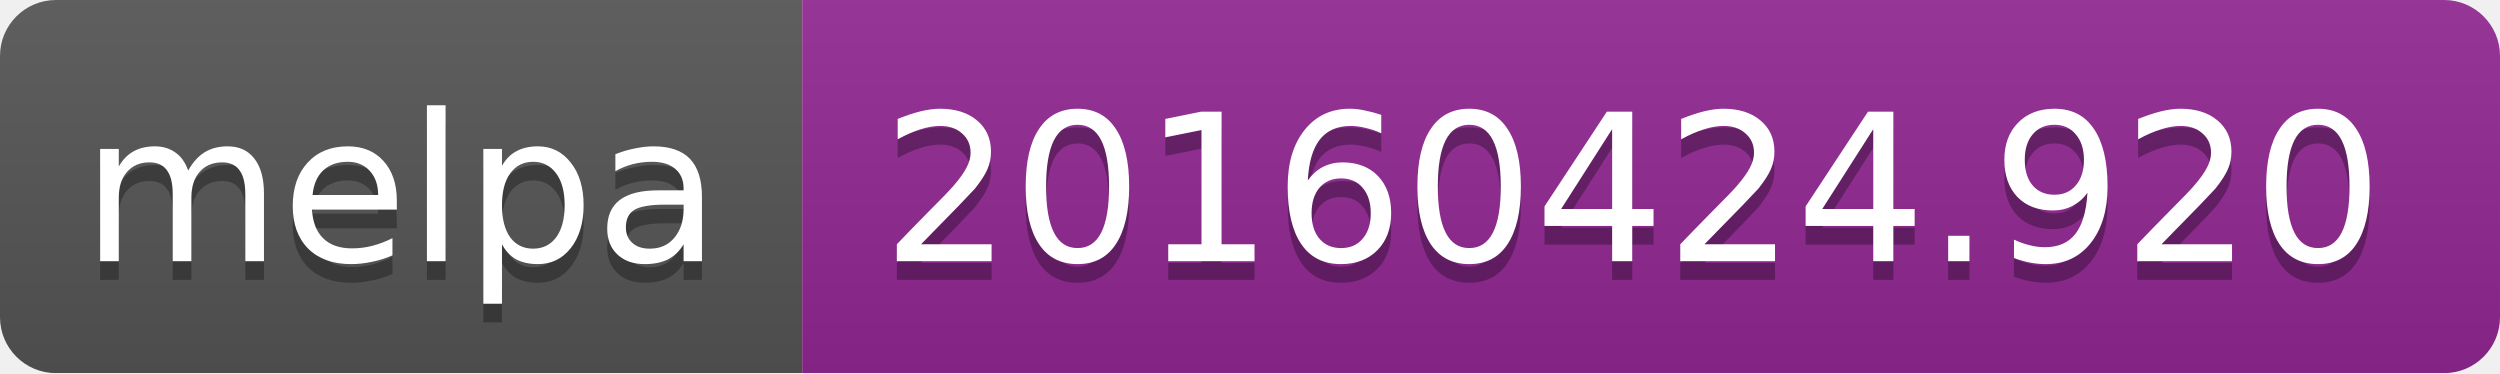
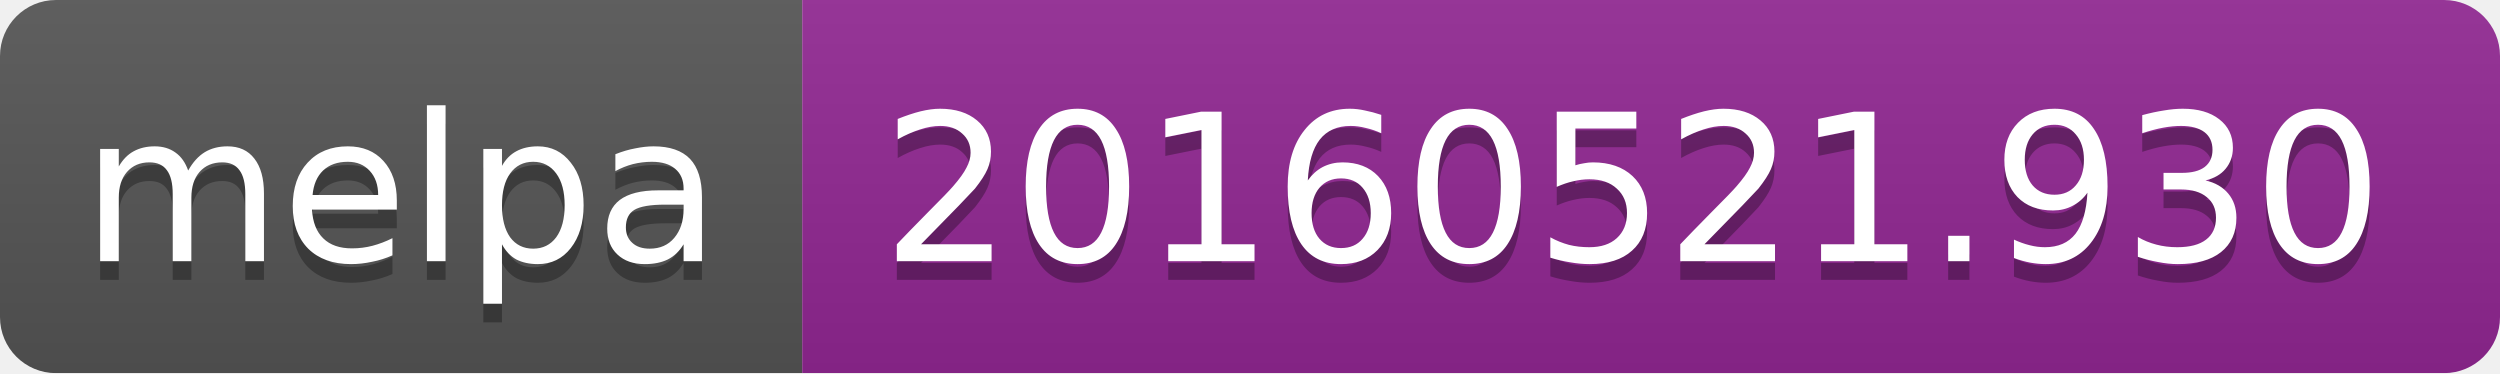
<svg xmlns="http://www.w3.org/2000/svg" width="134" height="20">
  <linearGradient id="b" x2="0" y2="100%">
    <stop offset="0" stop-color="#bbb" stop-opacity=".1" />
    <stop offset="1" stop-opacity=".1" />
  </linearGradient>
  <mask id="a">
    <rect width="134" height="20" rx="3" fill="#fff" />
  </mask>
  <g mask="url(#a)">
    <path fill="#555" d="M0 0h43v20H0z" />
    <path fill="#922793" d="M43 0h91v20H43z" />
    <path fill="url(#b)" d="M0 0h134v20H0z" />
  </g>
  <g fill="#fff" text-anchor="middle" font-family="DejaVu Sans,Verdana,Geneva,sans-serif" font-size="11">
    <text x="21.5" y="15" fill="#010101" fill-opacity=".3">melpa</text>
    <text x="21.5" y="14">melpa</text>
-     <text x="87.5" y="15" fill="#010101" fill-opacity=".3">20160424.920</text>
-     <text x="87.5" y="14">20160424.920</text>
+     <text x="87.5" y="15" fill="#010101" fill-opacity=".3">20160521.930</text>
+     <text x="87.5" y="14">20160521.930</text>
  </g>
</svg>
